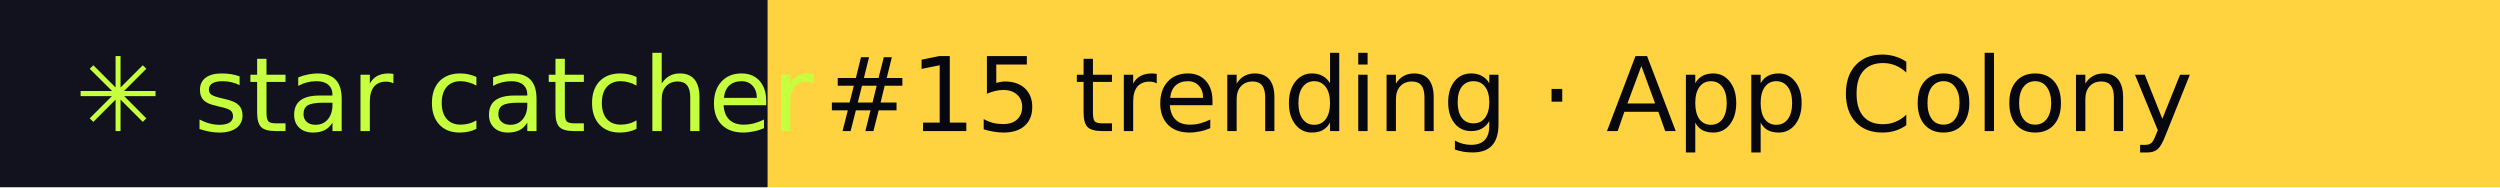
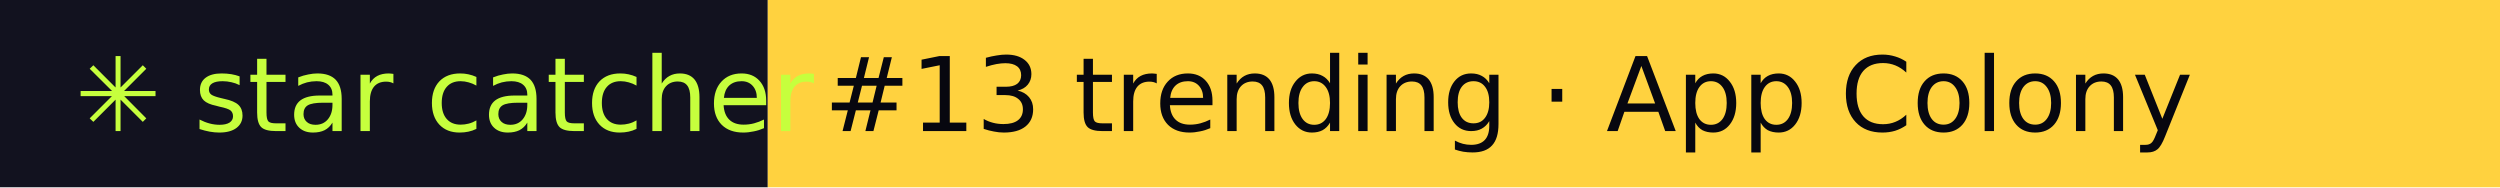
- <svg xmlns="http://www.w3.org/2000/svg" width="267" height="20" role="img" aria-label="star catcher: #15 trending · App Colony">
+ <svg xmlns="http://www.w3.org/2000/svg" width="267" height="20" role="img" aria-label="star catcher: #13 trending · App Colony">
  <rect width="82" height="20" fill="#12121F" />
  <rect x="82" width="185" height="20" fill="#FFD23F" />
  <g font-family="Verdana,DejaVu Sans,sans-serif" font-size="11">
    <text x="8" y="14" fill="#C6FF3D">✳ star catcher</text>
-     <text x="88" y="14" fill="#07070F">#15 trending · App Colony</text>
+     <text x="88" y="14" fill="#07070F">#13 trending · App Colony</text>
  </g>
</svg>
